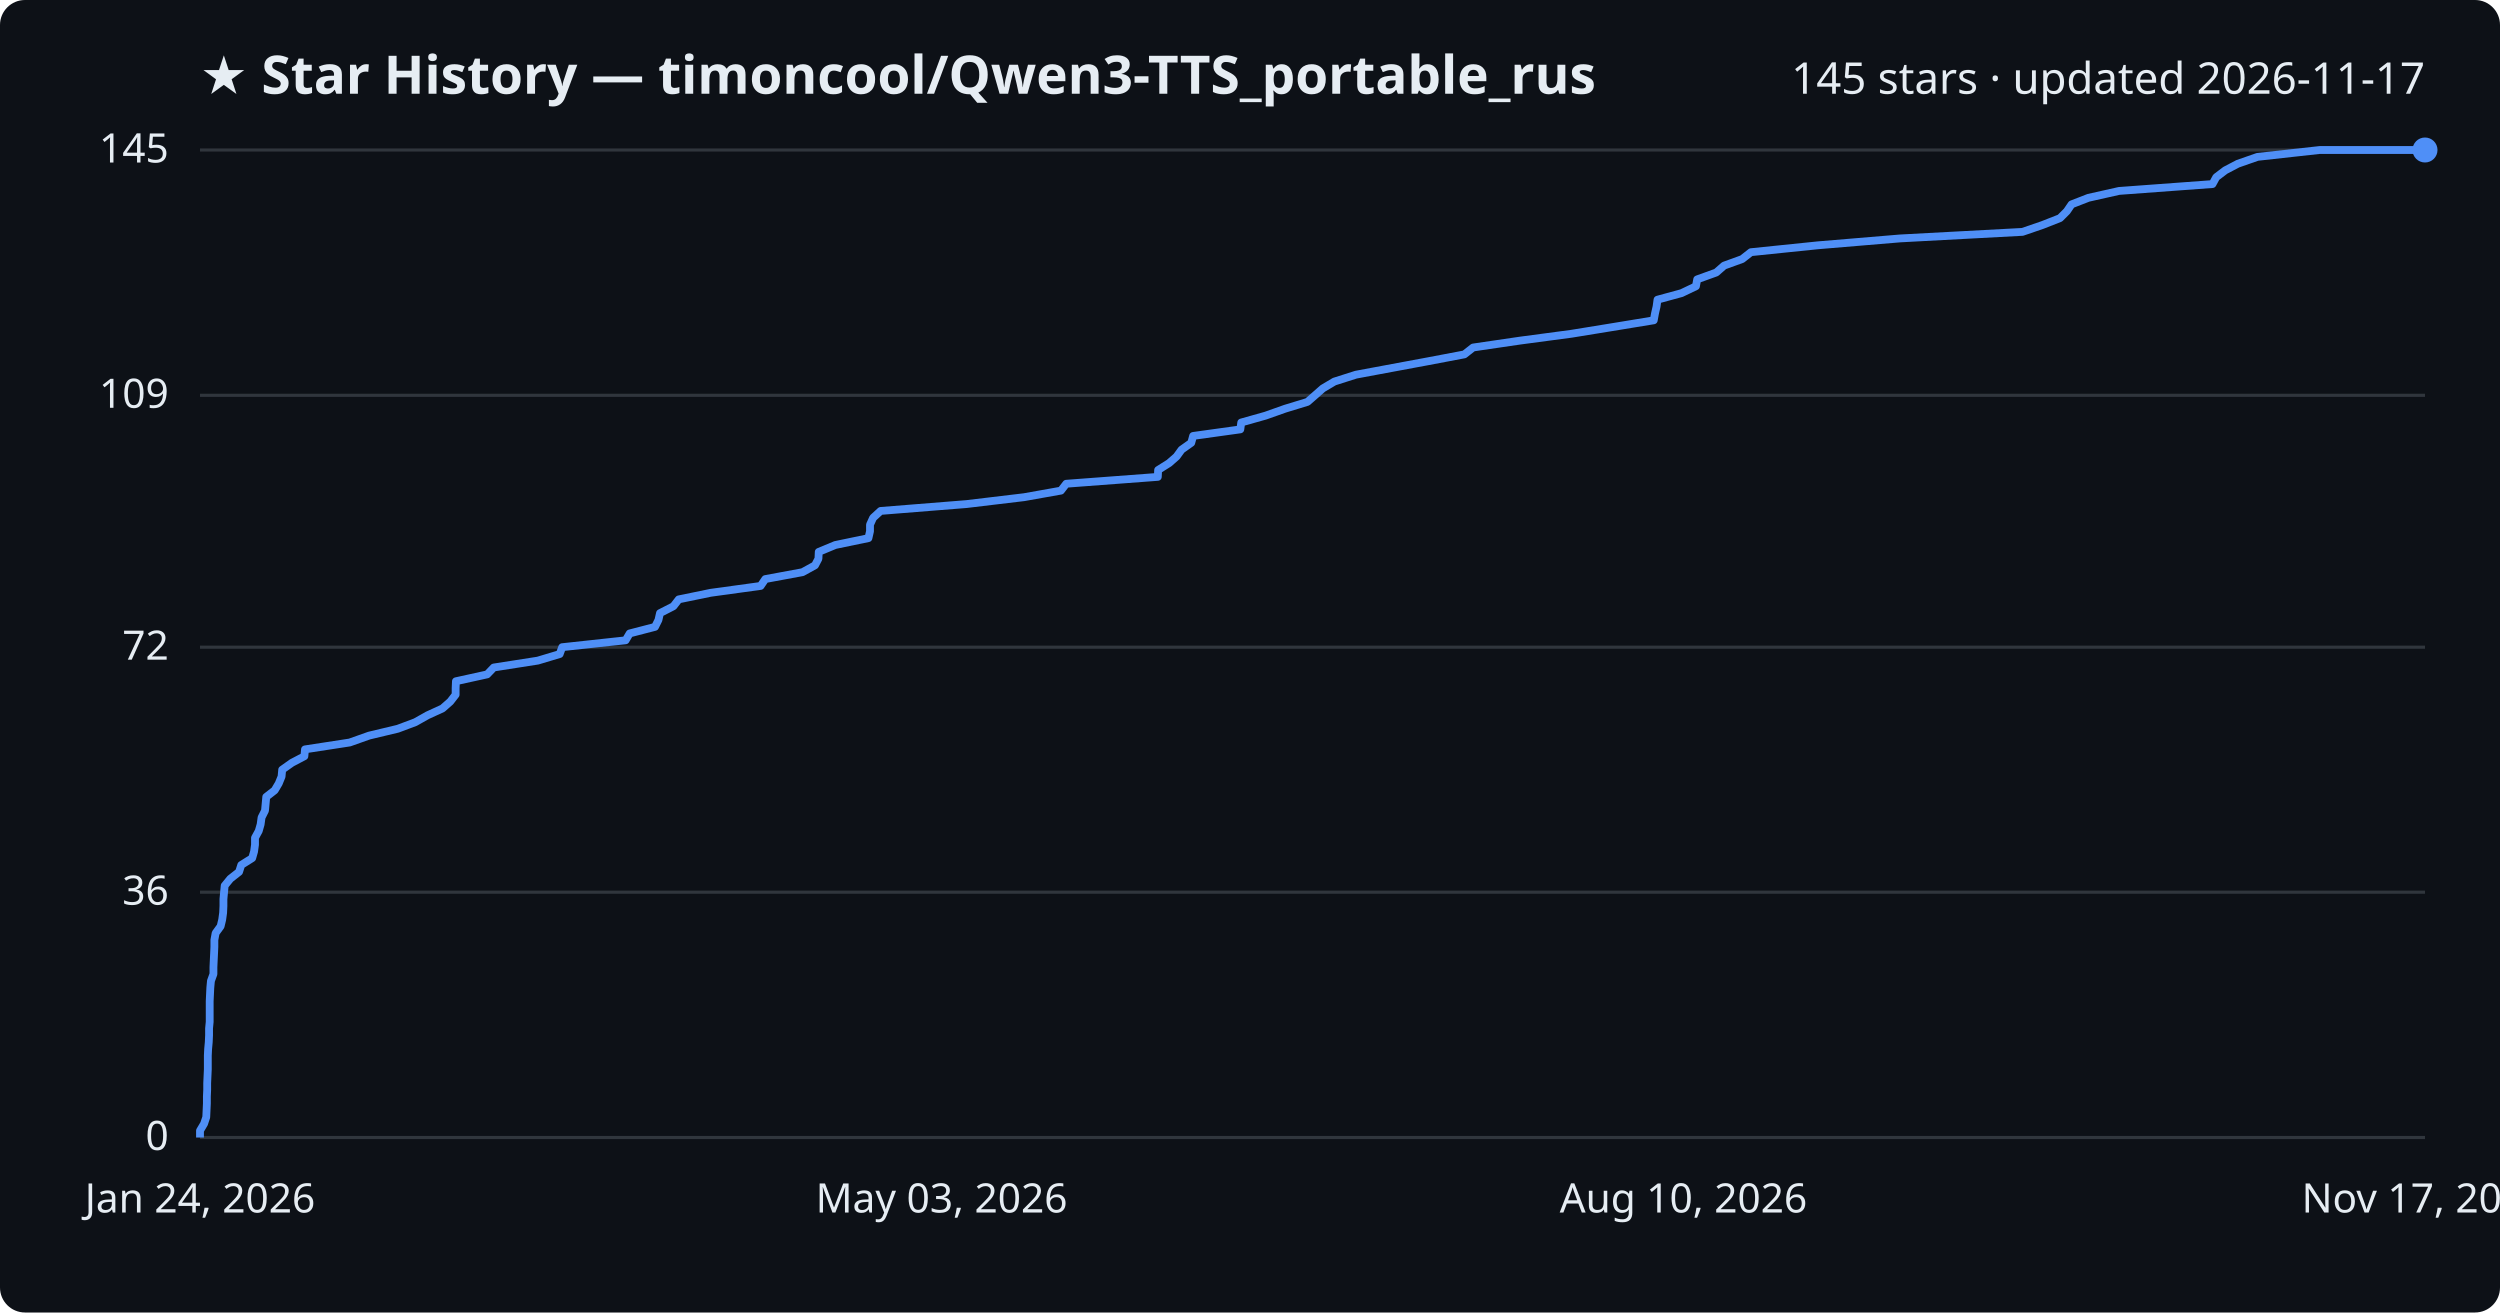
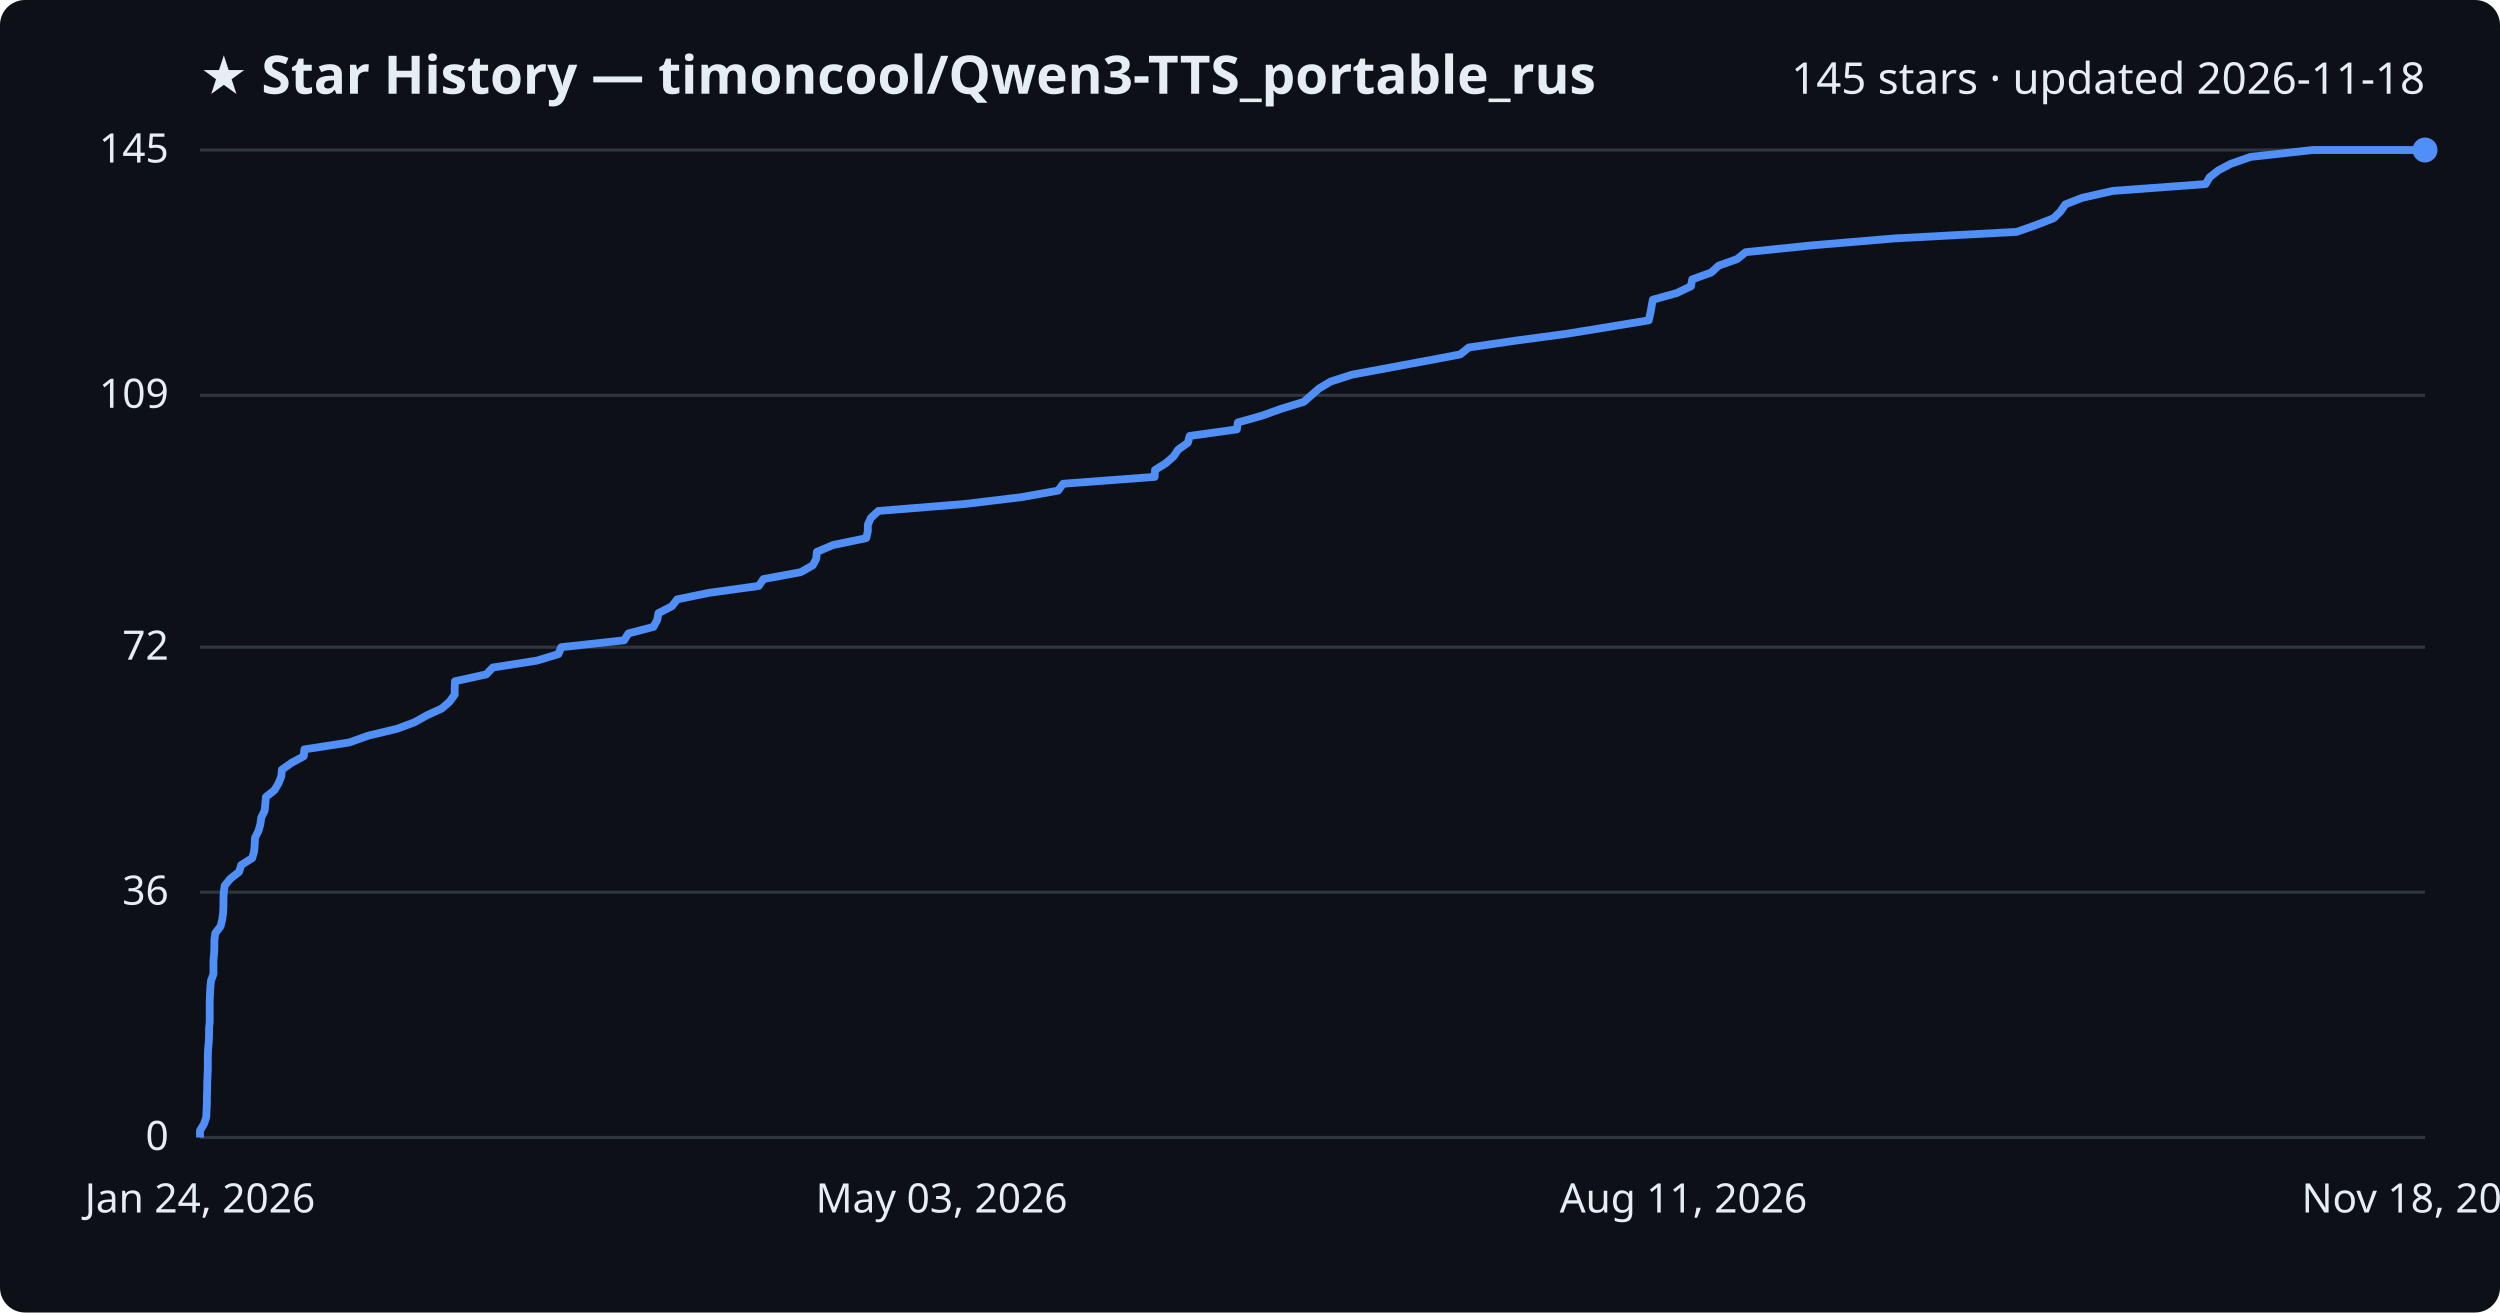
<svg xmlns="http://www.w3.org/2000/svg" viewBox="0 0 800 420" font-family="Segoe UI, sans-serif">
  <rect width="800" height="420" fill="#0d1117" rx="8" />
  <text x="64" y="30" fill="#e6edf3" font-size="17" font-weight="700">★ Star History — timoncool/Qwen3-TTS_portable_rus</text>
-   <text x="776" y="30" fill="#e6edf3" font-size="14" text-anchor="end">145 stars · updated 2026-11-17</text>
+   <text x="776" y="30" fill="#e6edf3" font-size="14" text-anchor="end">145 stars · updated 2026-11-18</text>
  <line x1="64" y1="364.0" x2="776" y2="364.0" stroke="#30363d" stroke-width="1" />
  <text x="54" y="368.0" fill="#e6edf3" font-size="13" text-anchor="end">0</text>
  <line x1="64" y1="285.5" x2="776" y2="285.5" stroke="#30363d" stroke-width="1" />
  <text x="54" y="289.5" fill="#e6edf3" font-size="13" text-anchor="end">36</text>
  <line x1="64" y1="207.1" x2="776" y2="207.1" stroke="#30363d" stroke-width="1" />
  <text x="54" y="211.1" fill="#e6edf3" font-size="13" text-anchor="end">72</text>
  <line x1="64" y1="126.5" x2="776" y2="126.5" stroke="#30363d" stroke-width="1" />
  <text x="54" y="130.5" fill="#e6edf3" font-size="13" text-anchor="end">109</text>
  <line x1="64" y1="48.0" x2="776" y2="48.0" stroke="#30363d" stroke-width="1" />
  <text x="54" y="52.0" fill="#e6edf3" font-size="13" text-anchor="end">145</text>
-   <path d="M64.0,364.0 L64.0,361.8 L65.3,359.6 L66.0,357.5 L66.1,355.3 L66.2,353.1 L66.2,350.9 L66.3,348.7 L66.3,346.6 L66.4,344.4 L66.5,342.2 L66.5,340.0 L66.5,337.8 L66.6,335.7 L66.8,333.5 L66.9,331.3 L66.9,329.1 L67.1,327.0 L67.1,324.8 L67.1,322.6 L67.1,320.4 L67.2,318.2 L67.3,316.1 L67.5,313.9 L68.3,311.7 L68.3,309.5 L68.4,307.3 L68.5,305.2 L68.6,303.0 L68.6,300.8 L69.0,298.6 L70.6,296.4 L71.1,294.3 L71.4,292.1 L71.5,289.9 L71.5,287.7 L71.7,285.5 L71.9,283.4 L73.7,281.2 L76.5,279.0 L77.2,276.8 L80.7,274.6 L81.3,272.5 L81.6,270.3 L81.6,268.1 L82.8,265.9 L83.4,263.8 L83.7,261.6 L84.8,259.4 L85.0,257.2 L85.2,255.0 L87.9,252.9 L89.2,250.7 L90.1,248.5 L90.3,246.3 L93.4,244.1 L97.4,242.0 L97.6,239.8 L111.9,237.6 L118.1,235.4 L127.3,233.2 L132.9,231.1 L136.8,228.9 L141.6,226.7 L144.1,224.5 L145.8,222.3 L145.8,220.2 L145.9,218.0 L155.9,215.8 L158.0,213.6 L172.1,211.4 L179.1,209.3 L179.9,207.1 L200.2,204.9 L201.5,202.7 L209.6,200.6 L210.7,198.4 L211.2,196.2 L215.5,194.0 L217.2,191.8 L227.4,189.7 L243.4,187.5 L244.9,185.3 L256.8,183.1 L260.8,180.9 L261.9,178.8 L262.0,176.6 L267.3,174.4 L277.9,172.2 L278.4,170.0 L278.4,167.9 L279.4,165.7 L281.8,163.5 L309.3,161.3 L327.7,159.1 L339.5,157.0 L341.2,154.8 L370.5,152.6 L370.6,150.4 L374.1,148.2 L376.5,146.1 L378.1,143.9 L381.2,141.7 L381.8,139.5 L396.9,137.4 L397.2,135.2 L405.0,133.0 L411.2,130.8 L418.4,128.6 L420.8,126.5 L423.3,124.3 L427.0,122.1 L433.9,119.9 L445.7,117.7 L457.0,115.6 L468.6,113.4 L471.4,111.2 L486.4,109.0 L502.9,106.8 L515.8,104.7 L529.2,102.5 L529.6,100.3 L530.1,98.1 L530.4,95.9 L538.1,93.8 L542.7,91.6 L543.1,89.4 L549.2,87.2 L551.7,85.0 L557.5,82.9 L560.3,80.7 L581.7,78.5 L608.0,76.3 L647.2,74.2 L653.6,72.0 L659.2,69.8 L661.4,67.6 L662.9,65.4 L668.3,63.3 L678.1,61.1 L708.0,58.9 L709.2,56.7 L712.1,54.5 L716.1,52.4 L722.4,50.2 L742.3,48.0 L776.0,48.0" fill="none" stroke="#4f8ff7" stroke-width="2.5" stroke-linejoin="round" />
+   <path d="M64.0,364.0 L64.0,361.8 L65.3,359.6 L66.0,357.5 L66.1,355.3 L66.2,353.1 L66.2,350.9 L66.3,348.7 L66.3,346.6 L66.4,344.4 L66.5,342.2 L66.5,340.0 L66.5,337.8 L66.6,335.7 L66.8,333.5 L66.9,331.3 L66.9,329.1 L67.1,327.0 L67.1,324.8 L67.1,322.6 L67.1,320.4 L67.2,318.2 L67.3,316.1 L67.5,313.9 L68.3,311.7 L68.3,309.5 L68.3,307.3 L68.5,305.2 L68.6,303.0 L68.6,300.8 L68.9,298.6 L70.6,296.4 L71.1,294.3 L71.4,292.1 L71.5,289.9 L71.5,287.7 L71.6,285.5 L71.9,283.4 L73.7,281.2 L76.5,279.0 L77.2,276.8 L80.7,274.6 L81.3,272.5 L81.5,270.3 L81.6,268.1 L82.7,265.9 L83.3,263.8 L83.6,261.6 L84.7,259.4 L84.9,257.2 L85.1,255.0 L87.8,252.9 L89.1,250.7 L90.0,248.5 L90.2,246.3 L93.3,244.1 L97.2,242.0 L97.4,239.8 L111.7,237.6 L117.9,235.4 L127.1,233.2 L132.7,231.1 L136.6,228.9 L141.4,226.7 L143.9,224.5 L145.5,222.3 L145.5,220.2 L145.6,218.0 L155.6,215.8 L157.7,213.6 L171.8,211.4 L178.7,209.3 L179.6,207.1 L199.7,204.9 L201.1,202.7 L209.1,200.6 L210.3,198.4 L210.7,196.2 L215.0,194.0 L216.7,191.8 L226.9,189.7 L242.8,187.5 L244.3,185.3 L256.2,183.1 L260.1,180.9 L261.2,178.8 L261.4,176.6 L266.6,174.4 L277.2,172.2 L277.7,170.0 L277.7,167.9 L278.7,165.7 L281.1,163.5 L308.5,161.3 L326.8,159.1 L338.6,157.0 L340.2,154.8 L369.5,152.6 L369.6,150.4 L373.1,148.2 L375.5,146.1 L377.0,143.9 L380.1,141.7 L380.7,139.5 L395.8,137.4 L396.1,135.2 L403.9,133.0 L410.0,130.8 L417.2,128.6 L419.6,126.5 L422.1,124.3 L425.8,122.1 L432.6,119.9 L444.4,117.7 L455.7,115.6 L467.3,113.4 L470.0,111.2 L485.0,109.0 L501.4,106.8 L514.3,104.7 L527.6,102.5 L528.1,100.3 L528.5,98.1 L528.9,95.9 L536.5,93.8 L541.1,91.6 L541.5,89.4 L547.6,87.2 L550.0,85.0 L555.9,82.9 L558.6,80.7 L580.0,78.5 L606.2,76.3 L645.3,74.2 L651.6,72.0 L657.2,69.8 L659.4,67.6 L660.9,65.4 L666.3,63.3 L676.0,61.1 L705.8,58.9 L707.1,56.7 L709.9,54.5 L713.9,52.4 L720.2,50.2 L740.1,48.0 L776.0,48.0" fill="none" stroke="#4f8ff7" stroke-width="2.5" stroke-linejoin="round" />
  <circle cx="776.0" cy="48.0" r="4" fill="#4f8ff7" />
  <text x="64.0" y="388" fill="#e6edf3" font-size="13" text-anchor="middle">Jan 24, 2026</text>
  <text x="301.3" y="388" fill="#e6edf3" font-size="13" text-anchor="middle">May 03, 2026</text>
-   <text x="538.7" y="388" fill="#e6edf3" font-size="13" text-anchor="middle">Aug 10, 2026</text>
-   <text x="776.0" y="388" fill="#e6edf3" font-size="13" text-anchor="middle">Nov 17, 2026</text>
+   <text x="538.7" y="388" fill="#e6edf3" font-size="13" text-anchor="middle">Aug 11, 2026</text>
+   <text x="776.0" y="388" fill="#e6edf3" font-size="13" text-anchor="middle">Nov 18, 2026</text>
</svg>
